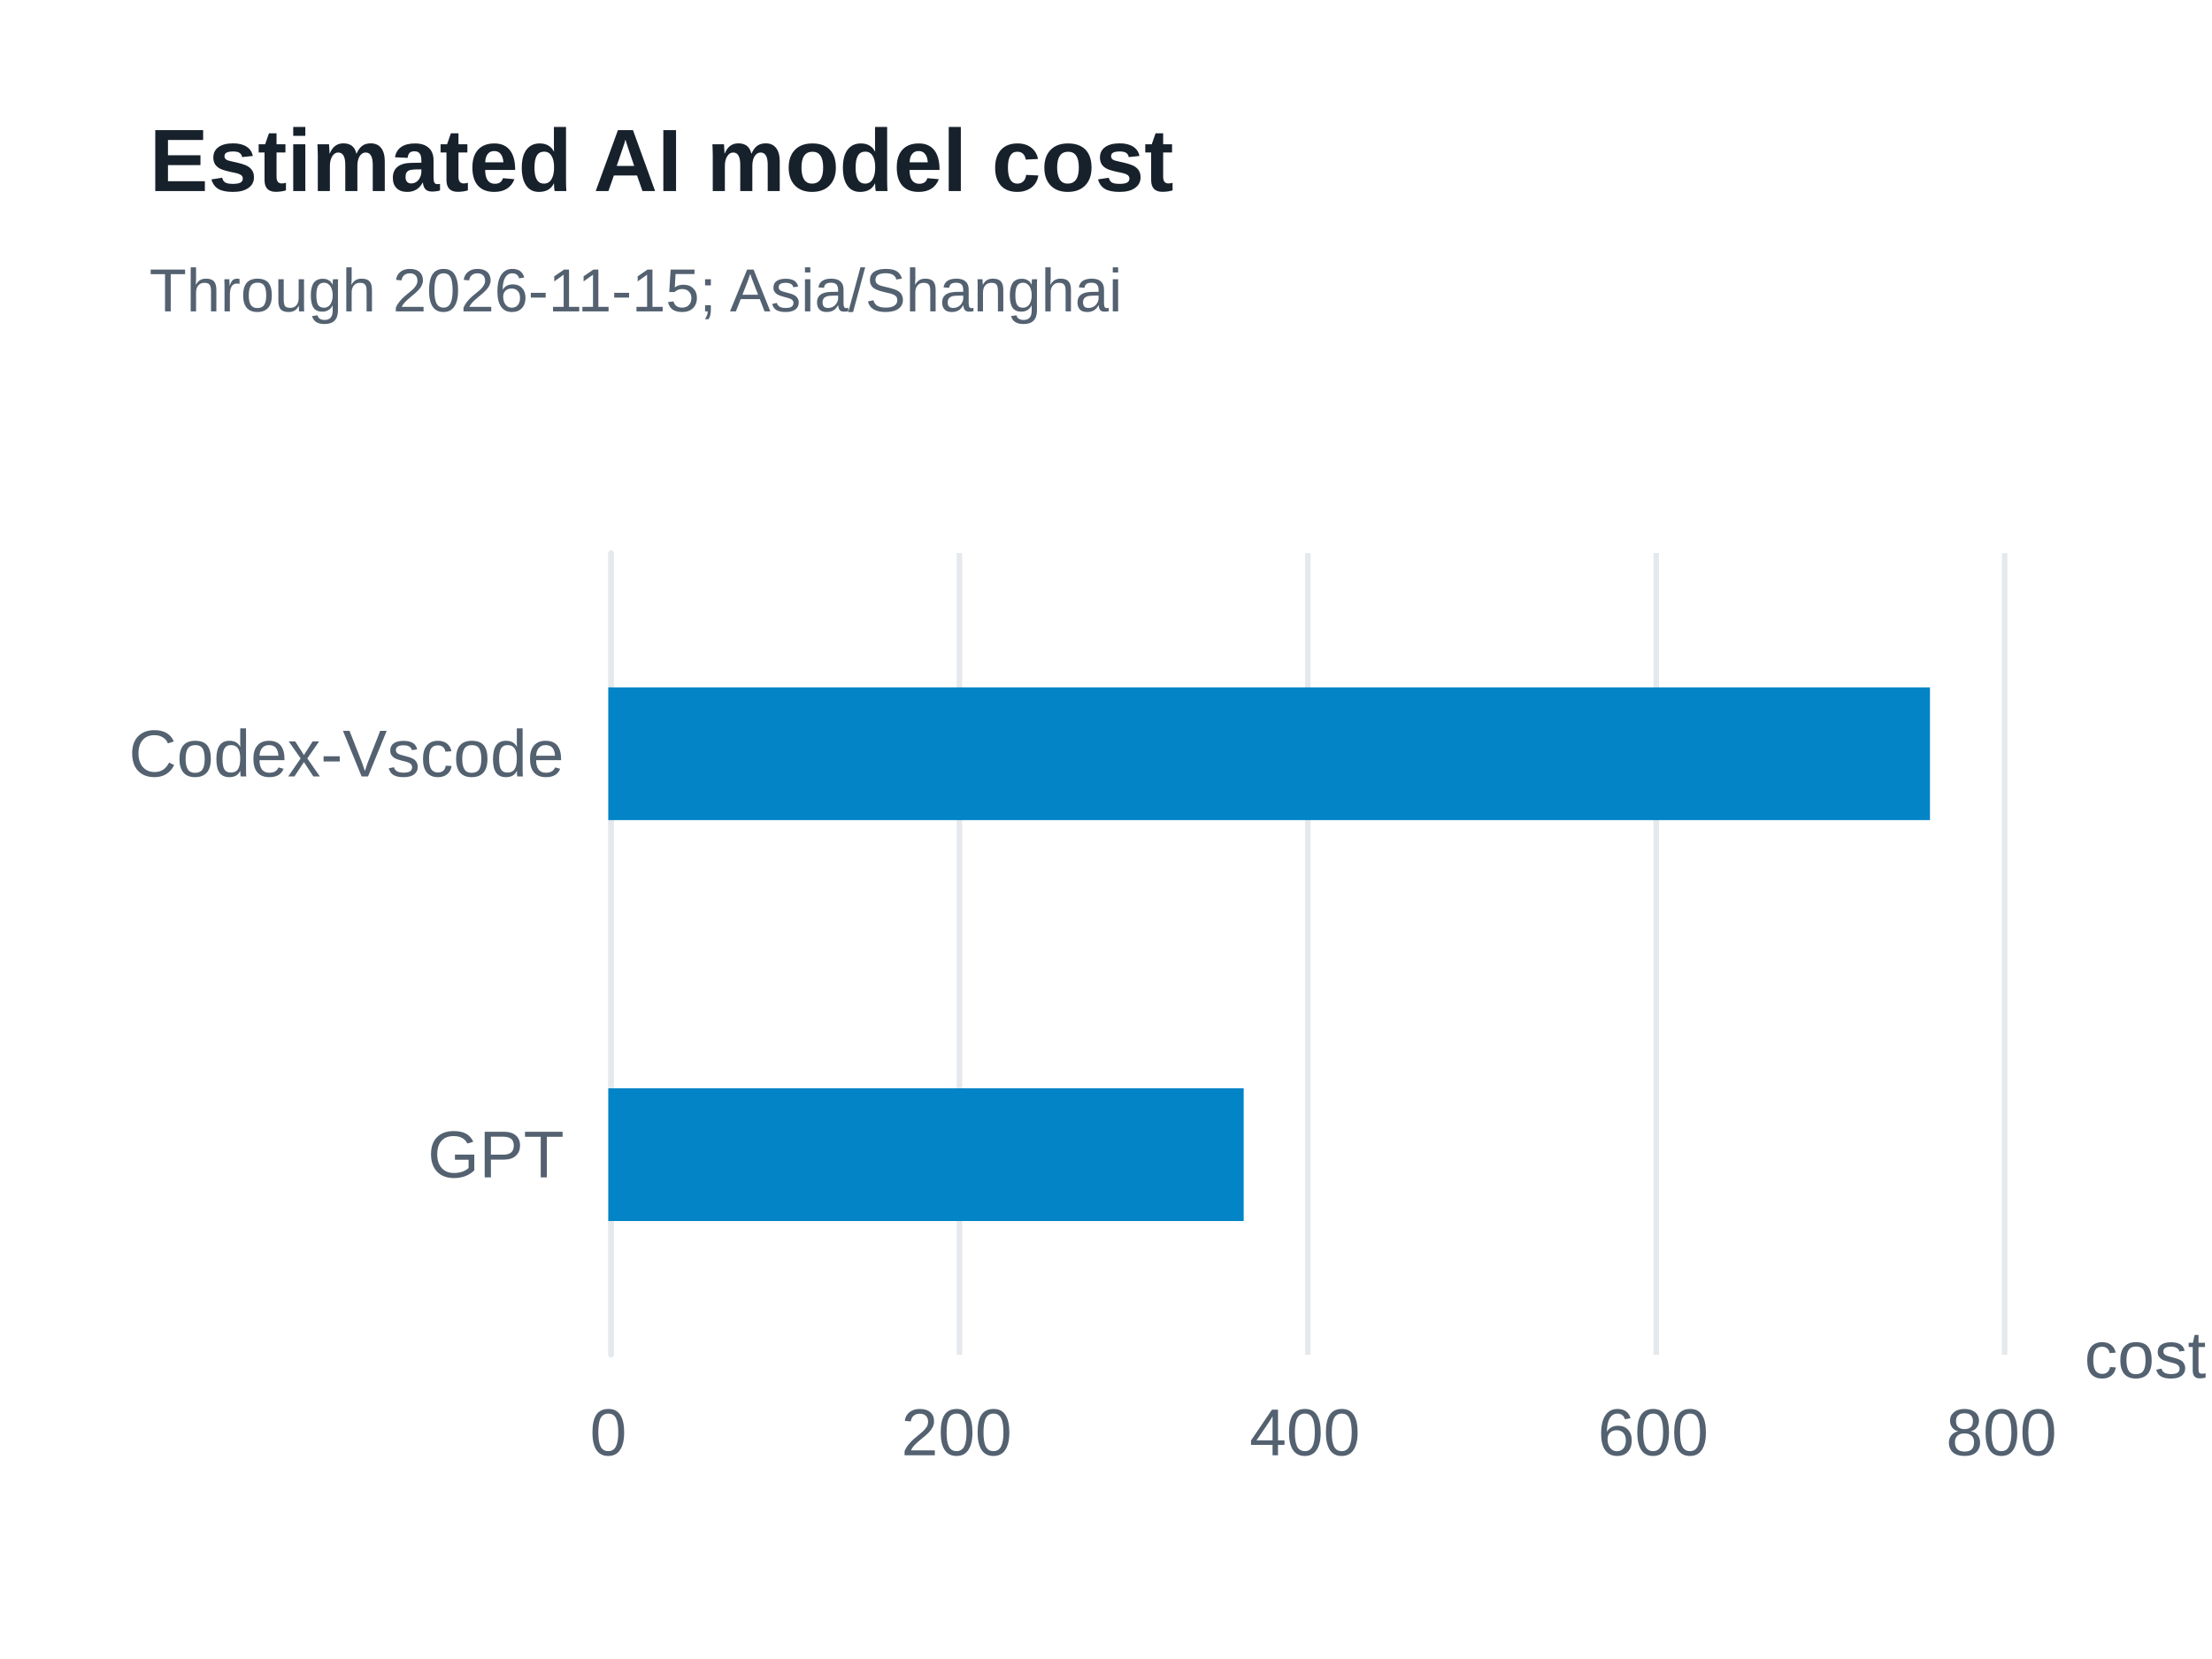
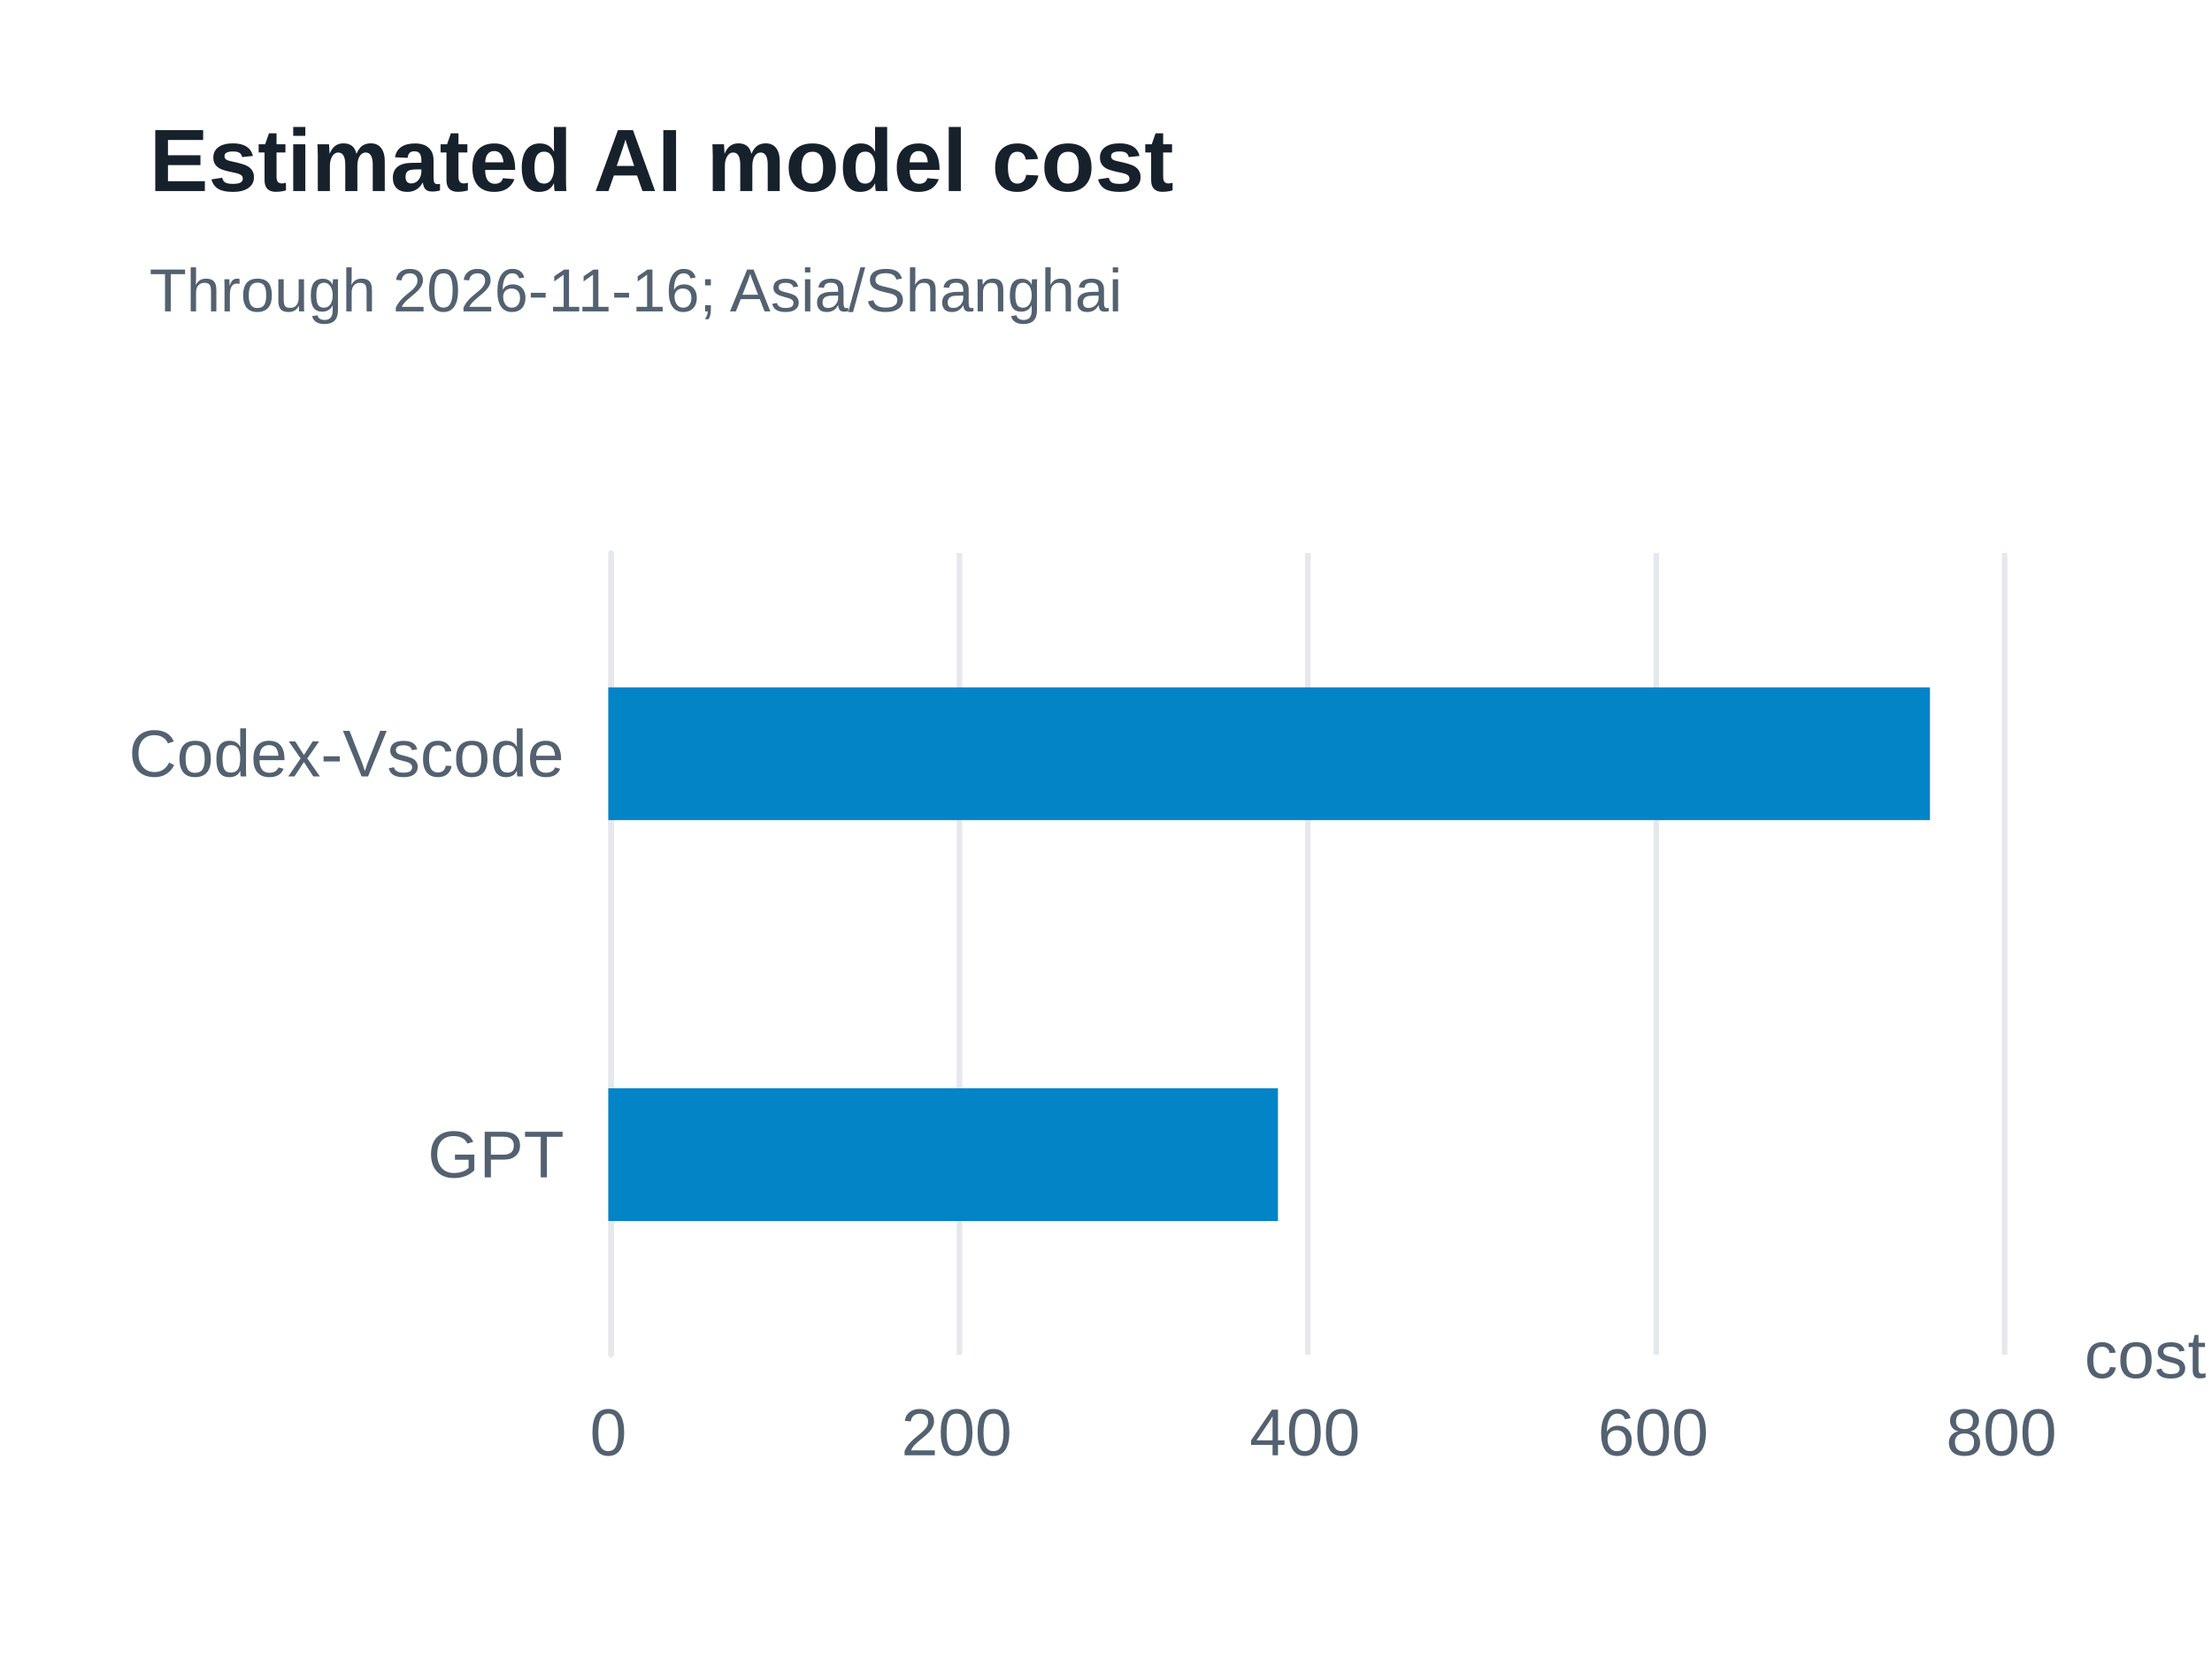
<svg xmlns="http://www.w3.org/2000/svg" width="400" height="300" version="1.1" baseProfile="full" viewBox="0 0 400 300" role="img" aria-labelledby="model-costs-title model-costs-description">
  <rect width="400" height="300" x="0" y="0" fill="#ffffff" />
  <path d="M110.5 100L110.5 245" fill="none" pointer-events="visible" stroke="#e5e9ed" class="zr57-cls-456" />
  <path d="M173.5 100L173.5 245" fill="none" pointer-events="visible" stroke="#e5e9ed" class="zr57-cls-456" />
  <path d="M236.5 100L236.5 245" fill="none" pointer-events="visible" stroke="#e5e9ed" class="zr57-cls-456" />
  <path d="M299.5 100L299.5 245" fill="none" pointer-events="visible" stroke="#e5e9ed" class="zr57-cls-456" />
  <path d="M362.5 100L362.5 245" fill="none" pointer-events="visible" stroke="#e5e9ed" class="zr57-cls-456" />
  <path d="M110.5 245L110.5 100" fill="none" pointer-events="visible" stroke="#e5e9ed" stroke-linecap="round" class="zr57-cls-456" />
  <text dominant-baseline="central" text-anchor="start" style="font-size:12px;font-family:Arial, Noto Sans CJK SC, Microsoft YaHei, sans-serif;" transform="translate(376.92 245)" fill="#536170">cost</text>
  <text dominant-baseline="central" text-anchor="end" style="font-size:12px;font-family:Arial, Noto Sans CJK SC, Microsoft YaHei, sans-serif;" transform="translate(102 208.75)" fill="#536170">GPT</text>
  <text dominant-baseline="central" text-anchor="end" style="font-size:12px;font-family:Arial, Noto Sans CJK SC, Microsoft YaHei, sans-serif;" transform="translate(102 136.25)" fill="#536170">Codex-Vscode</text>
  <text dominant-baseline="central" text-anchor="middle" style="font-size:12px;font-family:Arial, Noto Sans CJK SC, Microsoft YaHei, sans-serif;" y="6" transform="translate(110 253)" fill="#536170">0</text>
  <text dominant-baseline="central" text-anchor="middle" style="font-size:12px;font-family:Arial, Noto Sans CJK SC, Microsoft YaHei, sans-serif;" y="6" transform="translate(172.98 253)" fill="#536170">200</text>
  <text dominant-baseline="central" text-anchor="middle" style="font-size:12px;font-family:Arial, Noto Sans CJK SC, Microsoft YaHei, sans-serif;" y="6" transform="translate(235.96 253)" fill="#536170">400</text>
  <text dominant-baseline="central" text-anchor="middle" style="font-size:12px;font-family:Arial, Noto Sans CJK SC, Microsoft YaHei, sans-serif;" y="6" transform="translate(298.94 253)" fill="#536170">600</text>
  <text dominant-baseline="central" text-anchor="middle" style="font-size:12px;font-family:Arial, Noto Sans CJK SC, Microsoft YaHei, sans-serif;" y="6" transform="translate(361.92 253)" fill="#536170">800</text>
-   <path d="M110 196.8l114.9 0l0 24l-114.9 0Z" fill="#0284c7" ecmeta_series_index="0" ecmeta_data_index="0" ecmeta_ssr_type="chart" class="zr57-cls-457" />
+   <path d="M110 196.8l121.1 0l0 24l-121.1 0Z" fill="#0284c7" ecmeta_series_index="0" ecmeta_data_index="0" ecmeta_ssr_type="chart" class="zr57-cls-457" />
  <path d="M110 124.3l239 0l0 24l-239 0Z" fill="#0284c7" ecmeta_series_index="0" ecmeta_data_index="1" ecmeta_ssr_type="chart" class="zr57-cls-457" />
  <path d="M-5 -5l188.2 0l0 47l-188.2 0Z" transform="translate(27 21)" fill="rgb(0,0,0)" fill-opacity="0" stroke="#3c3c41" stroke-width="0" class="zr57-cls-456" />
  <text dominant-baseline="central" text-anchor="start" style="font-size:16px;font-family:Arial, Noto Sans CJK SC, Microsoft YaHei, sans-serif;font-weight:bold;" xml:space="preserve" y="8" transform="translate(27 21)" fill="#17212b">Estimated AI model cost</text>
-   <text dominant-baseline="central" text-anchor="start" style="font-size:11px;font-family:Arial, Noto Sans CJK SC, Microsoft YaHei, sans-serif;" xml:space="preserve" y="31.5" transform="translate(27 21)" fill="#536170">Through 2026-11-15; Asia/Shanghai</text>
+   <text dominant-baseline="central" text-anchor="start" style="font-size:11px;font-family:Arial, Noto Sans CJK SC, Microsoft YaHei, sans-serif;" xml:space="preserve" y="31.5" transform="translate(27 21)" fill="#536170">Through 2026-11-16; Asia/Shanghai</text>
  <style>
.zr57-cls-456:hover {
pointer-events:none;
}
.zr57-cls-457:hover {
cursor:pointer;
fill:rgba(2,145,218,1);
}



</style>
</svg>
